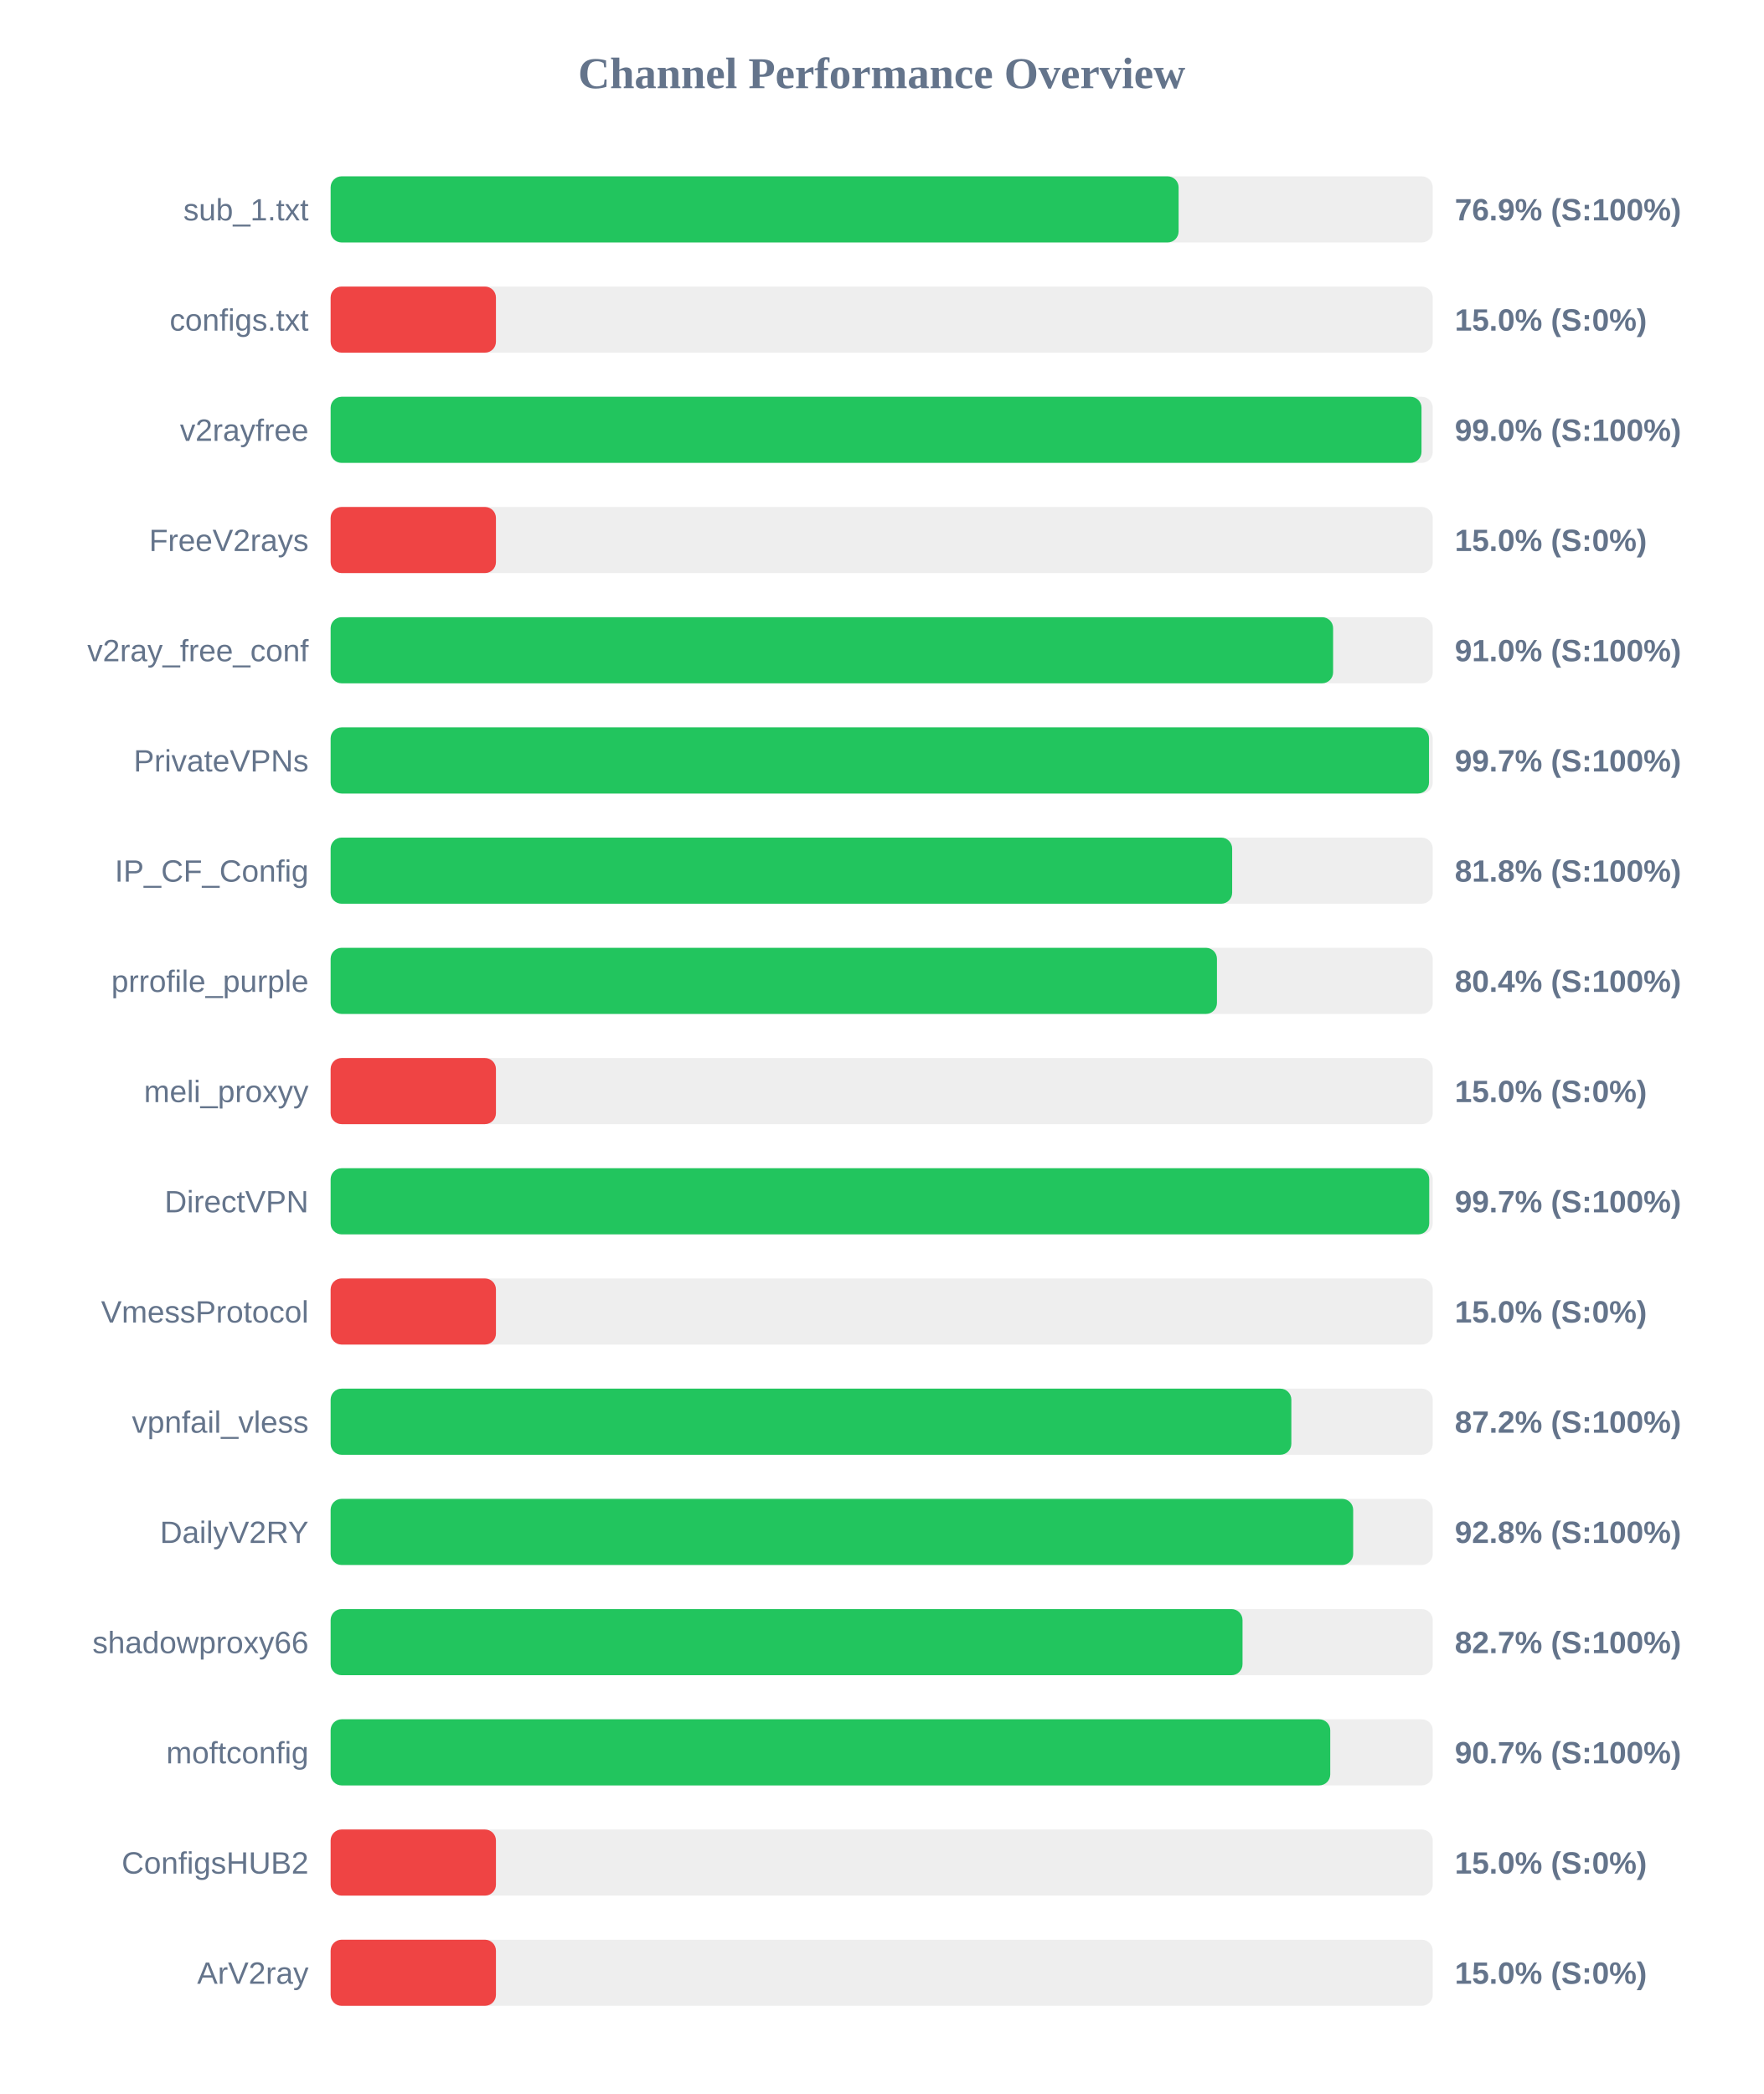
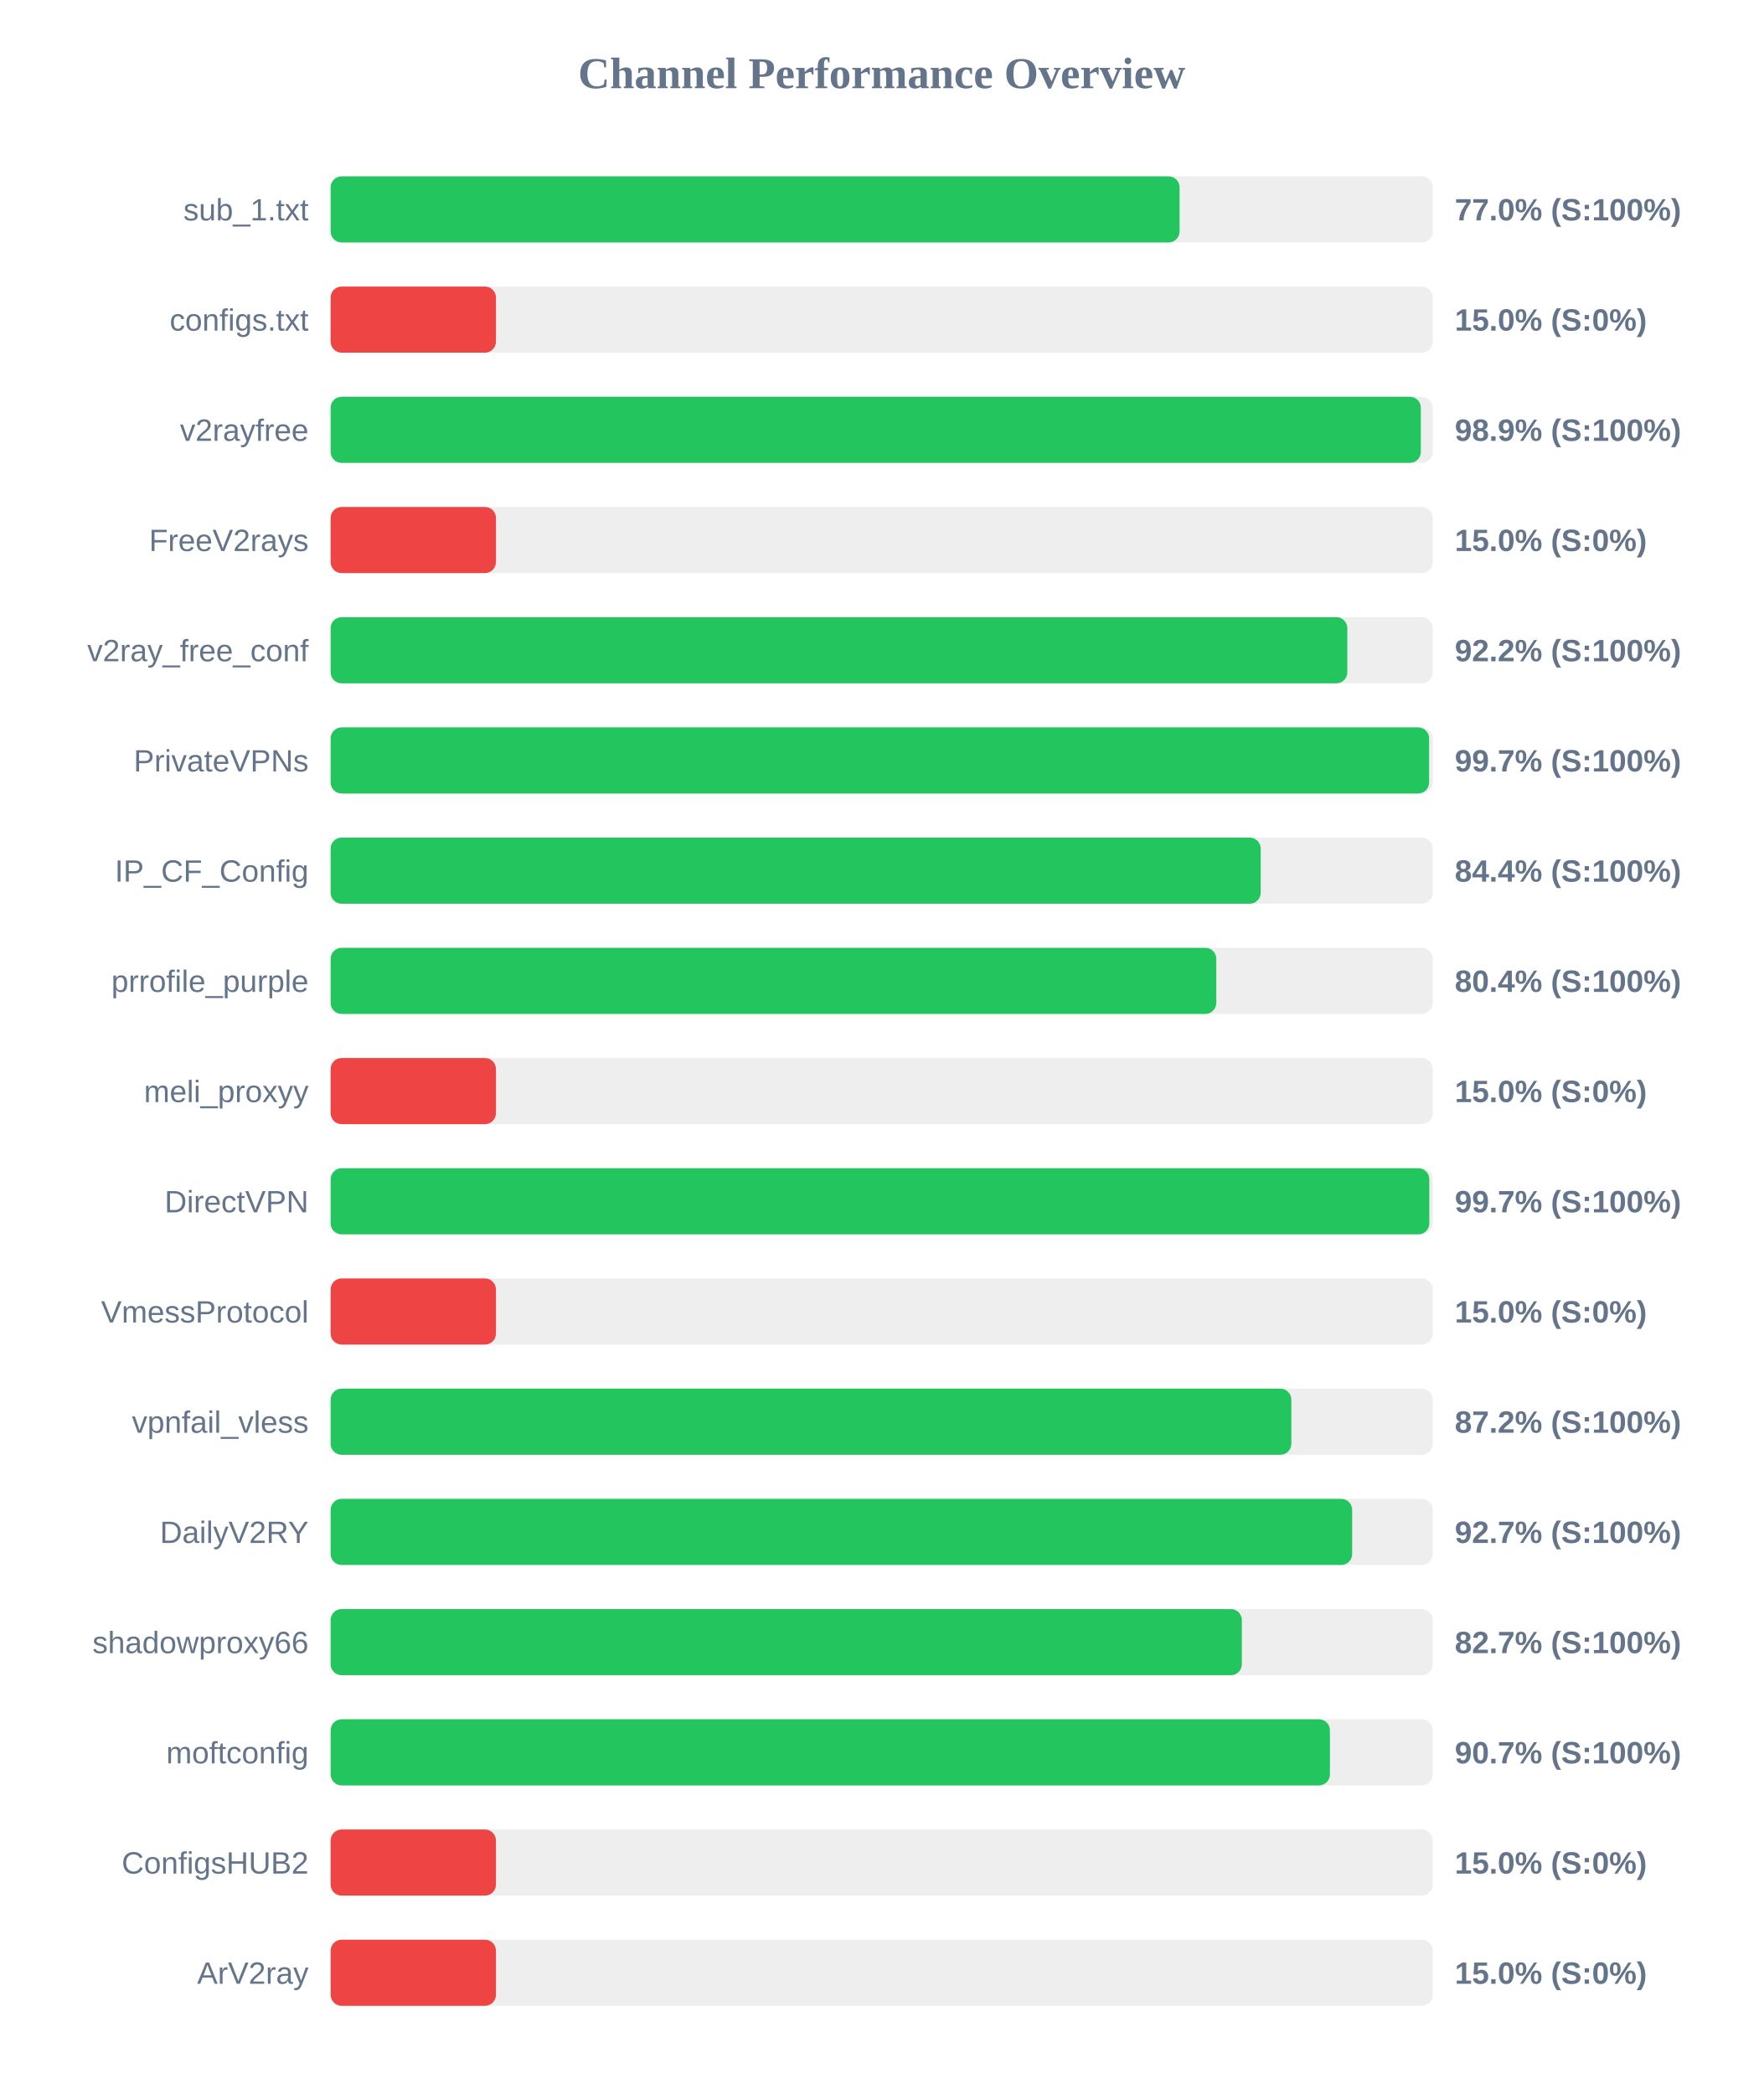
<svg xmlns="http://www.w3.org/2000/svg" width="800" height="950" version="1.1">
  <style>
        .row { font: 14px Arial; fill: #64748b; }
        .score { font: bold 14px Arial; fill: #64748b; }
    </style>
  <text x="400" y="40" text-anchor="middle" font-size="20px" font-weight="bold" fill="#64748b">Channel Performance Overview</text>
  <rect x="150" y="80" width="500" height="30" fill="#eee" rx="5" />
-   <rect x="150" y="80" width="384.7" height="30" fill="#22c55e" rx="5" />
+   <rect x="150" y="80" width="385.15" height="30" fill="#22c55e" rx="5" />
  <text x="140" y="100" text-anchor="end" class="row">sub_1.txt</text>
-   <text x="660" y="100" text-anchor="start" class="score">76.9% (S:100%)</text>
+   <text x="660" y="100" text-anchor="start" class="score">77.0% (S:100%)</text>
  <rect x="150" y="130" width="500" height="30" fill="#eee" rx="5" />
  <rect x="150" y="130" width="75.0" height="30" fill="#ef4444" rx="5" />
  <text x="140" y="150" text-anchor="end" class="row">configs.txt</text>
  <text x="660" y="150" text-anchor="start" class="score">15.0% (S:0%)</text>
  <rect x="150" y="180" width="500" height="30" fill="#eee" rx="5" />
-   <rect x="150" y="180" width="494.9" height="30" fill="#22c55e" rx="5" />
+   <rect x="150" y="180" width="494.6" height="30" fill="#22c55e" rx="5" />
  <text x="140" y="200" text-anchor="end" class="row">v2rayfree</text>
-   <text x="660" y="200" text-anchor="start" class="score">99.0% (S:100%)</text>
+   <text x="660" y="200" text-anchor="start" class="score">98.9% (S:100%)</text>
  <rect x="150" y="230" width="500" height="30" fill="#eee" rx="5" />
  <rect x="150" y="230" width="75.0" height="30" fill="#ef4444" rx="5" />
  <text x="140" y="250" text-anchor="end" class="row">FreeV2rays</text>
  <text x="660" y="250" text-anchor="start" class="score">15.0% (S:0%)</text>
  <rect x="150" y="280" width="500" height="30" fill="#eee" rx="5" />
-   <rect x="150" y="280" width="454.8" height="30" fill="#22c55e" rx="5" />
+   <rect x="150" y="280" width="461.25" height="30" fill="#22c55e" rx="5" />
  <text x="140" y="300" text-anchor="end" class="row">v2ray_free_conf</text>
-   <text x="660" y="300" text-anchor="start" class="score">91.0% (S:100%)</text>
+   <text x="660" y="300" text-anchor="start" class="score">92.2% (S:100%)</text>
  <rect x="150" y="330" width="500" height="30" fill="#eee" rx="5" />
-   <rect x="150" y="330" width="498.3" height="30" fill="#22c55e" rx="5" />
+   <rect x="150" y="330" width="498.35" height="30" fill="#22c55e" rx="5" />
  <text x="140" y="350" text-anchor="end" class="row">PrivateVPNs</text>
  <text x="660" y="350" text-anchor="start" class="score">99.7% (S:100%)</text>
  <rect x="150" y="380" width="500" height="30" fill="#eee" rx="5" />
-   <rect x="150" y="380" width="409.0" height="30" fill="#22c55e" rx="5" />
+   <rect x="150" y="380" width="421.95" height="30" fill="#22c55e" rx="5" />
  <text x="140" y="400" text-anchor="end" class="row">IP_CF_Config</text>
-   <text x="660" y="400" text-anchor="start" class="score">81.8% (S:100%)</text>
+   <text x="660" y="400" text-anchor="start" class="score">84.4% (S:100%)</text>
  <rect x="150" y="430" width="500" height="30" fill="#eee" rx="5" />
-   <rect x="150" y="430" width="402.1" height="30" fill="#22c55e" rx="5" />
+   <rect x="150" y="430" width="401.8" height="30" fill="#22c55e" rx="5" />
  <text x="140" y="450" text-anchor="end" class="row">prrofile_purple</text>
  <text x="660" y="450" text-anchor="start" class="score">80.4% (S:100%)</text>
  <rect x="150" y="480" width="500" height="30" fill="#eee" rx="5" />
  <rect x="150" y="480" width="75.0" height="30" fill="#ef4444" rx="5" />
  <text x="140" y="500" text-anchor="end" class="row">meli_proxyy</text>
  <text x="660" y="500" text-anchor="start" class="score">15.0% (S:0%)</text>
  <rect x="150" y="530" width="500" height="30" fill="#eee" rx="5" />
-   <rect x="150" y="530" width="498.4" height="30" fill="#22c55e" rx="5" />
+   <rect x="150" y="530" width="498.45" height="30" fill="#22c55e" rx="5" />
  <text x="140" y="550" text-anchor="end" class="row">DirectVPN</text>
  <text x="660" y="550" text-anchor="start" class="score">99.7% (S:100%)</text>
  <rect x="150" y="580" width="500" height="30" fill="#eee" rx="5" />
  <rect x="150" y="580" width="75.0" height="30" fill="#ef4444" rx="5" />
  <text x="140" y="600" text-anchor="end" class="row">VmessProtocol</text>
  <text x="660" y="600" text-anchor="start" class="score">15.0% (S:0%)</text>
  <rect x="150" y="630" width="500" height="30" fill="#eee" rx="5" />
  <rect x="150" y="630" width="435.85" height="30" fill="#22c55e" rx="5" />
  <text x="140" y="650" text-anchor="end" class="row">vpnfail_vless</text>
  <text x="660" y="650" text-anchor="start" class="score">87.2% (S:100%)</text>
  <rect x="150" y="680" width="500" height="30" fill="#eee" rx="5" />
-   <rect x="150" y="680" width="463.9" height="30" fill="#22c55e" rx="5" />
+   <rect x="150" y="680" width="463.45" height="30" fill="#22c55e" rx="5" />
  <text x="140" y="700" text-anchor="end" class="row">DailyV2RY</text>
-   <text x="660" y="700" text-anchor="start" class="score">92.8% (S:100%)</text>
+   <text x="660" y="700" text-anchor="start" class="score">92.7% (S:100%)</text>
  <rect x="150" y="730" width="500" height="30" fill="#eee" rx="5" />
-   <rect x="150" y="730" width="413.7" height="30" fill="#22c55e" rx="5" />
+   <rect x="150" y="730" width="413.4" height="30" fill="#22c55e" rx="5" />
  <text x="140" y="750" text-anchor="end" class="row">shadowproxy66</text>
  <text x="660" y="750" text-anchor="start" class="score">82.7% (S:100%)</text>
  <rect x="150" y="780" width="500" height="30" fill="#eee" rx="5" />
-   <rect x="150" y="780" width="453.5" height="30" fill="#22c55e" rx="5" />
+   <rect x="150" y="780" width="453.35" height="30" fill="#22c55e" rx="5" />
  <text x="140" y="800" text-anchor="end" class="row">moftconfig</text>
  <text x="660" y="800" text-anchor="start" class="score">90.7% (S:100%)</text>
  <rect x="150" y="830" width="500" height="30" fill="#eee" rx="5" />
  <rect x="150" y="830" width="75.0" height="30" fill="#ef4444" rx="5" />
  <text x="140" y="850" text-anchor="end" class="row">ConfigsHUB2</text>
  <text x="660" y="850" text-anchor="start" class="score">15.0% (S:0%)</text>
  <rect x="150" y="880" width="500" height="30" fill="#eee" rx="5" />
  <rect x="150" y="880" width="75.0" height="30" fill="#ef4444" rx="5" />
  <text x="140" y="900" text-anchor="end" class="row">ArV2ray</text>
  <text x="660" y="900" text-anchor="start" class="score">15.0% (S:0%)</text>
</svg>
